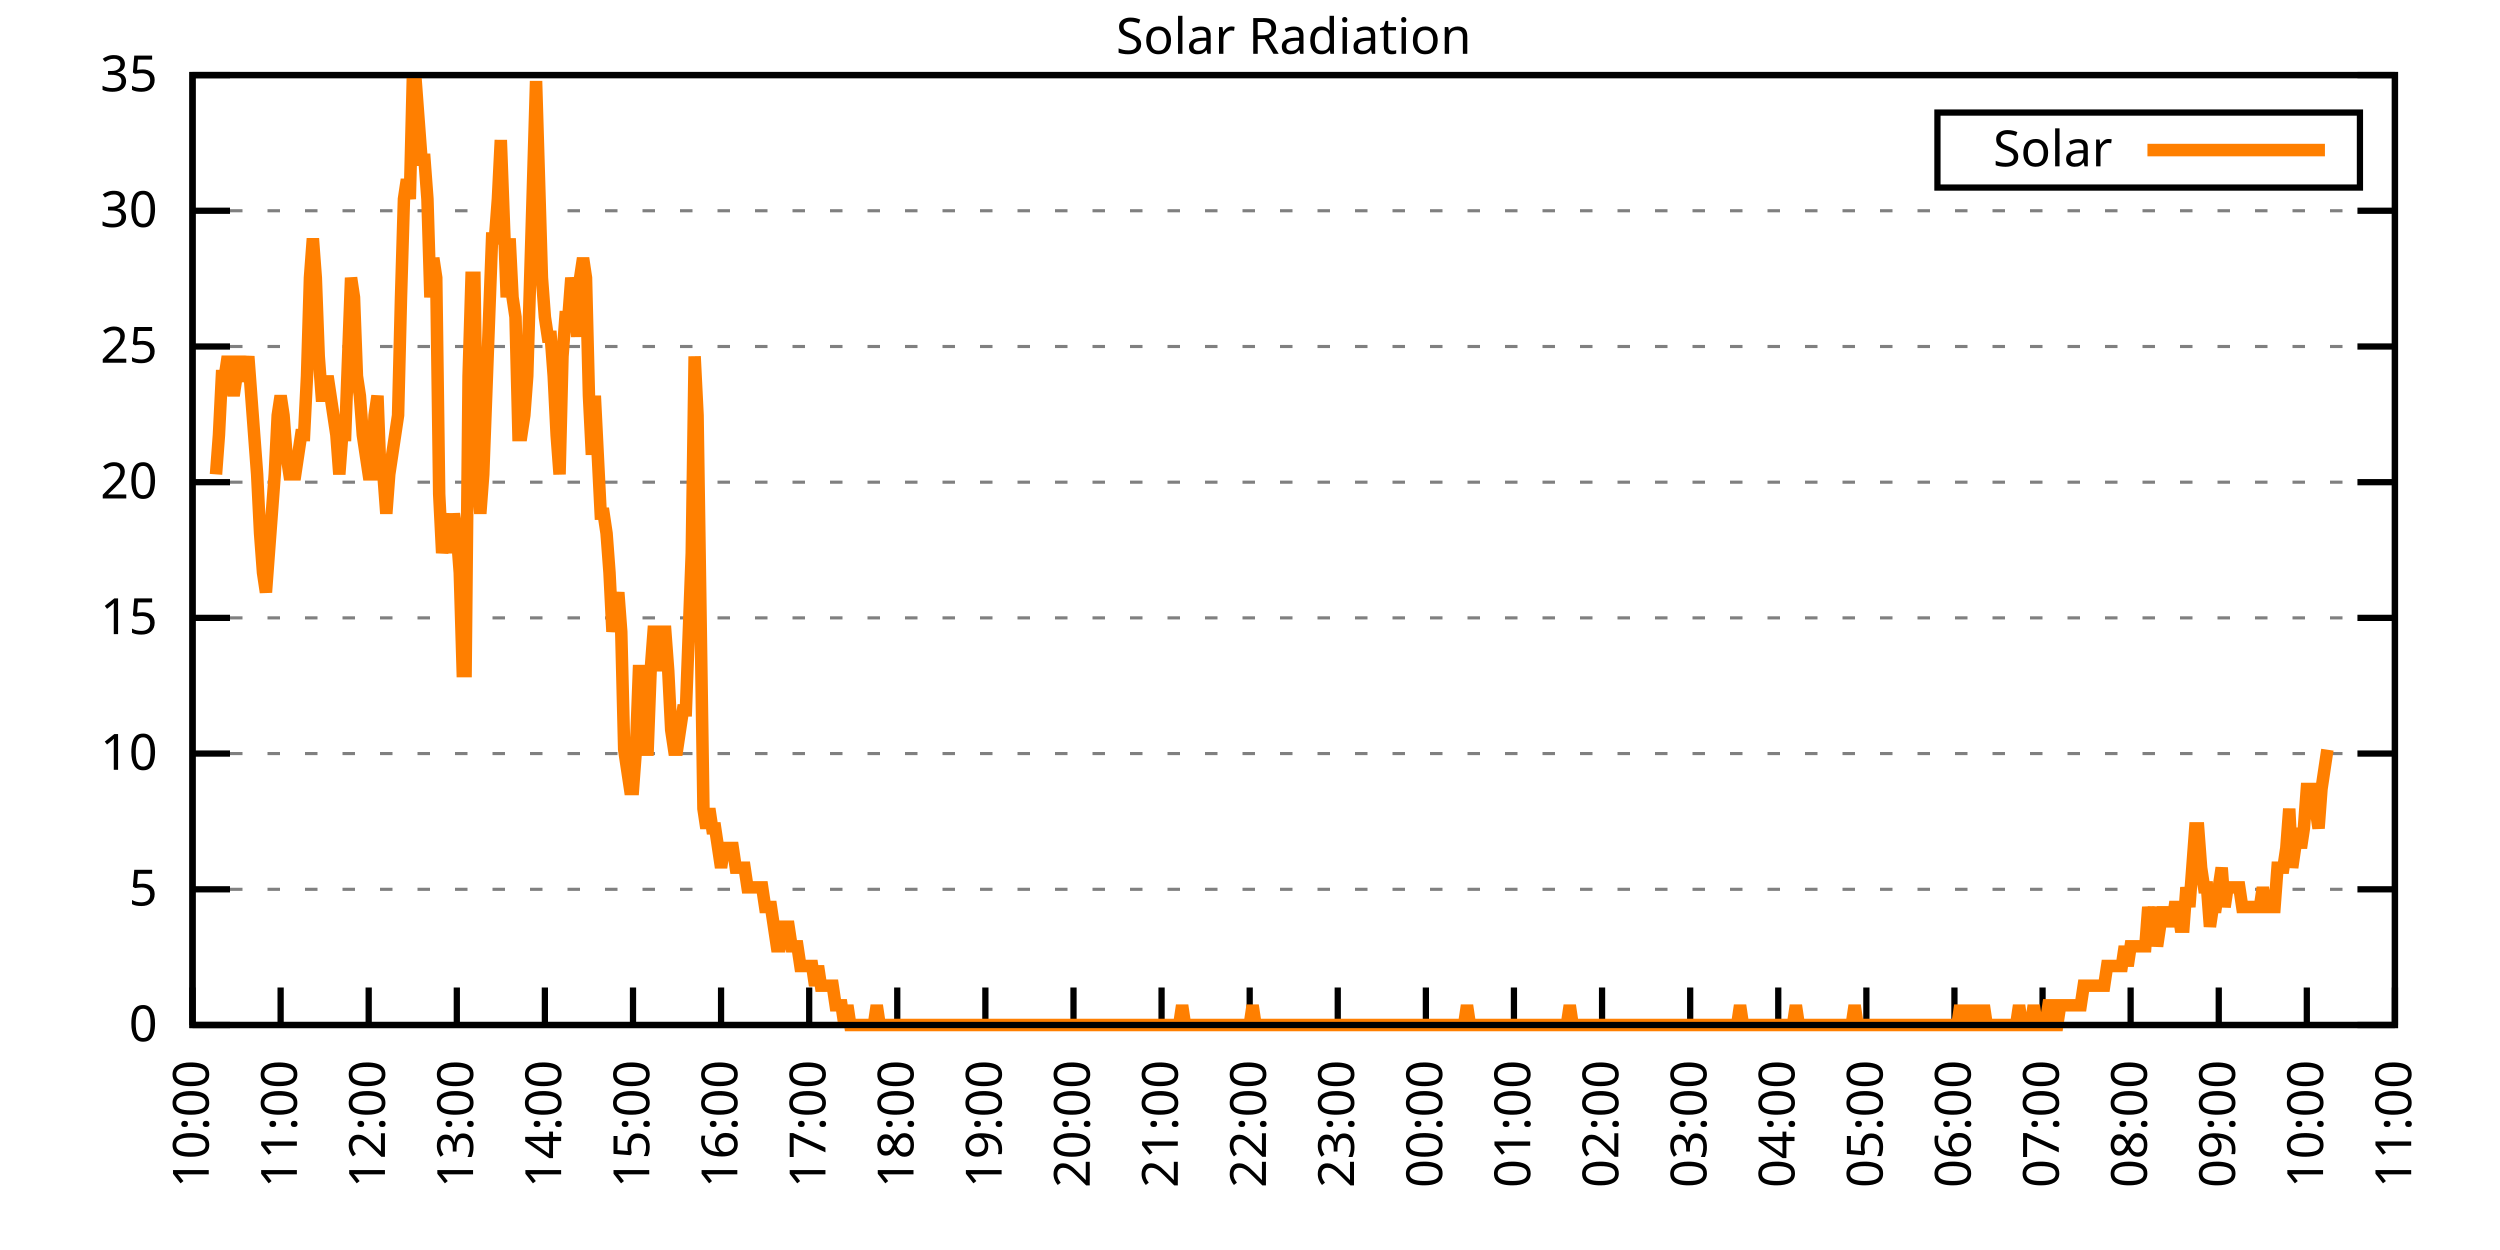
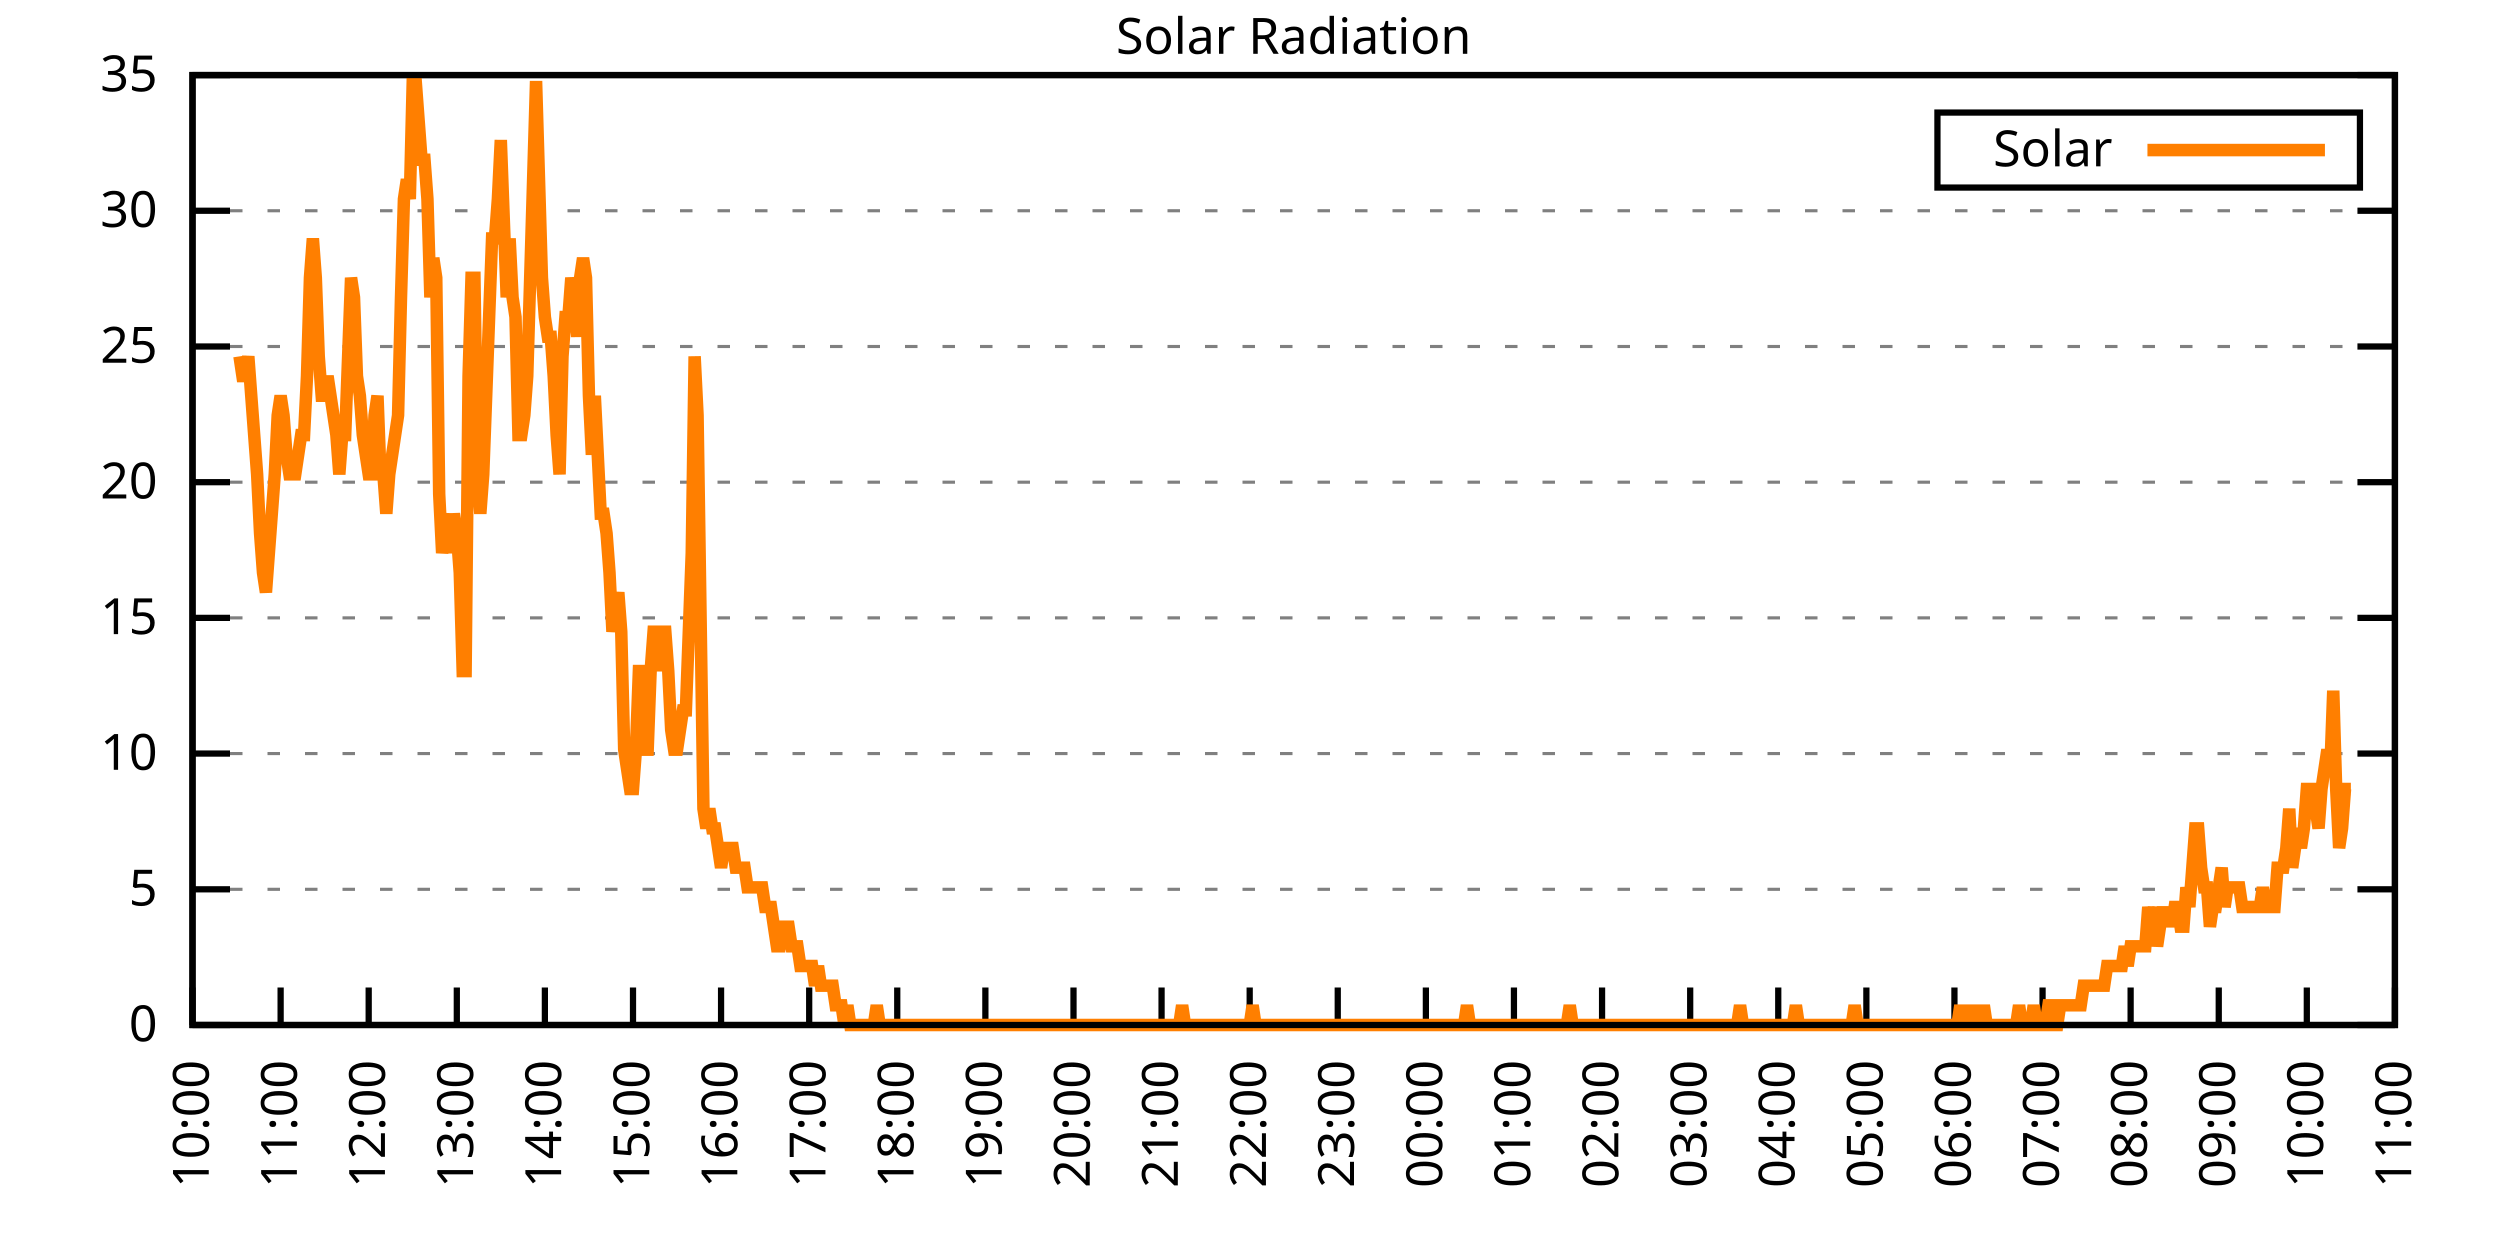
<svg xmlns="http://www.w3.org/2000/svg" xmlns:xlink="http://www.w3.org/1999/xlink" width="400" height="200" viewBox="0 0 400 200">
  <g id="gnuplot_canvas">
    <rect x="0" y="0" width="400" height="200" fill="none" />
    <defs>
      <circle id="gpDot" r="0.5" stroke-width="0.5" stroke="currentColor" />
      <path id="gpPt0" stroke-width="0.333" stroke="currentColor" d="M-1,0 h2 M0,-1 v2" />
      <path id="gpPt1" stroke-width="0.333" stroke="currentColor" d="M-1,-1 L1,1 M1,-1 L-1,1" />
      <path id="gpPt2" stroke-width="0.333" stroke="currentColor" d="M-1,0 L1,0 M0,-1 L0,1 M-1,-1 L1,1 M-1,1 L1,-1" />
      <rect id="gpPt3" stroke-width="0.333" stroke="currentColor" x="-1" y="-1" width="2" height="2" />
      <rect id="gpPt4" stroke-width="0.333" stroke="currentColor" fill="currentColor" x="-1" y="-1" width="2" height="2" />
      <circle id="gpPt5" stroke-width="0.333" stroke="currentColor" cx="0" cy="0" r="1" />
      <use xlink:href="#gpPt5" id="gpPt6" fill="currentColor" stroke="none" />
      <path id="gpPt7" stroke-width="0.333" stroke="currentColor" d="M0,-1.33 L-1.33,0.67 L1.33,0.67 z" />
      <use xlink:href="#gpPt7" id="gpPt8" fill="currentColor" stroke="none" />
      <use xlink:href="#gpPt7" id="gpPt9" stroke="currentColor" transform="rotate(180)" />
      <use xlink:href="#gpPt9" id="gpPt10" fill="currentColor" stroke="none" />
      <use xlink:href="#gpPt3" id="gpPt11" stroke="currentColor" transform="rotate(45)" />
      <use xlink:href="#gpPt11" id="gpPt12" fill="currentColor" stroke="none" />
      <path id="gpPt13" stroke-width="0.333" stroke="currentColor" d="M0,1.330 L1.265,0.411 L0.782,-1.067 L-0.782,-1.076 L-1.265,0.411 z" />
      <use xlink:href="#gpPt13" id="gpPt14" fill="currentColor" stroke="none" />
      <filter id="textbox" filterUnits="objectBoundingBox" x="0" y="0" height="1" width="1">
        <feFlood flood-color="white" flood-opacity="1" result="bgnd" />
        <feComposite in="SourceGraphic" in2="bgnd" operator="atop" />
      </filter>
      <filter id="greybox" filterUnits="objectBoundingBox" x="0" y="0" height="1" width="1">
        <feFlood flood-color="lightgrey" flood-opacity="1" result="grey" />
        <feComposite in="SourceGraphic" in2="grey" operator="atop" />
      </filter>
    </defs>
    <g fill="none" color="white" stroke="currentColor" stroke-width="1.00" stroke-linecap="butt" stroke-linejoin="miter">
</g>
    <g fill="none" color="black" stroke="currentColor" stroke-width="1.00" stroke-linecap="butt" stroke-linejoin="miter">
      <g stroke="none" shape-rendering="crispEdges">
        <polygon fill="rgb(255, 255, 255)" points="30.80,164.00 383.18,164.00 383.18,12.02 30.80,12.02 " />
      </g>
    </g>
    <g fill="none" color="black" stroke="currentColor" stroke-width="1.00" stroke-linecap="butt" stroke-linejoin="miter">
</g>
    <g fill="none" color="black" stroke="black" stroke-width="0.50" stroke-linecap="butt" stroke-linejoin="miter">
</g>
    <g fill="none" color="gray" stroke="currentColor" stroke-width="0.50" stroke-linecap="butt" stroke-linejoin="miter">
      <path stroke="gray" stroke-dasharray="2,4" class="gridline" d="M30.80,164.00 L383.19,164.00  " />
    </g>
    <g fill="none" color="gray" stroke="gray" stroke-width="1.00" stroke-linecap="butt" stroke-linejoin="miter">
</g>
    <g fill="none" color="black" stroke="currentColor" stroke-width="1.00" stroke-linecap="butt" stroke-linejoin="miter">
      <path stroke="black" d="M30.80,164.00 L36.80,164.00 M383.19,164.00 L377.19,164.00  " />
      <g transform="translate(25.20,166.60)" stroke="none" fill="black" font-family="Sans" font-size="8.00" text-anchor="end">
        <text>
          <tspan font-family="Sans"> 0</tspan>
        </text>
      </g>
    </g>
    <g fill="none" color="black" stroke="currentColor" stroke-width="1.00" stroke-linecap="butt" stroke-linejoin="miter">
</g>
    <g fill="none" color="black" stroke="black" stroke-width="0.50" stroke-linecap="butt" stroke-linejoin="miter">
</g>
    <g fill="none" color="gray" stroke="currentColor" stroke-width="0.50" stroke-linecap="butt" stroke-linejoin="miter">
      <path stroke="gray" stroke-dasharray="2,4" class="gridline" d="M30.80,142.29 L383.19,142.29  " />
    </g>
    <g fill="none" color="gray" stroke="gray" stroke-width="1.00" stroke-linecap="butt" stroke-linejoin="miter">
</g>
    <g fill="none" color="black" stroke="currentColor" stroke-width="1.00" stroke-linecap="butt" stroke-linejoin="miter">
      <path stroke="black" d="M30.80,142.29 L36.80,142.29 M383.19,142.29 L377.19,142.29  " />
      <g transform="translate(25.20,144.89)" stroke="none" fill="black" font-family="Sans" font-size="8.00" text-anchor="end">
        <text>
          <tspan font-family="Sans"> 5</tspan>
        </text>
      </g>
    </g>
    <g fill="none" color="black" stroke="currentColor" stroke-width="1.00" stroke-linecap="butt" stroke-linejoin="miter">
</g>
    <g fill="none" color="black" stroke="black" stroke-width="0.50" stroke-linecap="butt" stroke-linejoin="miter">
</g>
    <g fill="none" color="gray" stroke="currentColor" stroke-width="0.50" stroke-linecap="butt" stroke-linejoin="miter">
      <path stroke="gray" stroke-dasharray="2,4" class="gridline" d="M30.80,120.57 L383.19,120.57  " />
    </g>
    <g fill="none" color="gray" stroke="gray" stroke-width="1.00" stroke-linecap="butt" stroke-linejoin="miter">
</g>
    <g fill="none" color="black" stroke="currentColor" stroke-width="1.00" stroke-linecap="butt" stroke-linejoin="miter">
      <path stroke="black" d="M30.80,120.57 L36.80,120.57 M383.19,120.57 L377.19,120.57  " />
      <g transform="translate(25.20,123.17)" stroke="none" fill="black" font-family="Sans" font-size="8.00" text-anchor="end">
        <text>
          <tspan font-family="Sans"> 10</tspan>
        </text>
      </g>
    </g>
    <g fill="none" color="black" stroke="currentColor" stroke-width="1.00" stroke-linecap="butt" stroke-linejoin="miter">
</g>
    <g fill="none" color="black" stroke="black" stroke-width="0.50" stroke-linecap="butt" stroke-linejoin="miter">
</g>
    <g fill="none" color="gray" stroke="currentColor" stroke-width="0.50" stroke-linecap="butt" stroke-linejoin="miter">
      <path stroke="gray" stroke-dasharray="2,4" class="gridline" d="M30.80,98.86 L383.19,98.86  " />
    </g>
    <g fill="none" color="gray" stroke="gray" stroke-width="1.00" stroke-linecap="butt" stroke-linejoin="miter">
</g>
    <g fill="none" color="black" stroke="currentColor" stroke-width="1.00" stroke-linecap="butt" stroke-linejoin="miter">
      <path stroke="black" d="M30.80,98.86 L36.80,98.86 M383.19,98.86 L377.19,98.86  " />
      <g transform="translate(25.20,101.46)" stroke="none" fill="black" font-family="Sans" font-size="8.00" text-anchor="end">
        <text>
          <tspan font-family="Sans"> 15</tspan>
        </text>
      </g>
    </g>
    <g fill="none" color="black" stroke="currentColor" stroke-width="1.00" stroke-linecap="butt" stroke-linejoin="miter">
</g>
    <g fill="none" color="black" stroke="black" stroke-width="0.50" stroke-linecap="butt" stroke-linejoin="miter">
</g>
    <g fill="none" color="gray" stroke="currentColor" stroke-width="0.50" stroke-linecap="butt" stroke-linejoin="miter">
      <path stroke="gray" stroke-dasharray="2,4" class="gridline" d="M30.80,77.15 L383.19,77.15  " />
    </g>
    <g fill="none" color="gray" stroke="gray" stroke-width="1.00" stroke-linecap="butt" stroke-linejoin="miter">
</g>
    <g fill="none" color="black" stroke="currentColor" stroke-width="1.00" stroke-linecap="butt" stroke-linejoin="miter">
      <path stroke="black" d="M30.80,77.15 L36.80,77.15 M383.19,77.15 L377.19,77.15  " />
      <g transform="translate(25.20,79.75)" stroke="none" fill="black" font-family="Sans" font-size="8.00" text-anchor="end">
        <text>
          <tspan font-family="Sans"> 20</tspan>
        </text>
      </g>
    </g>
    <g fill="none" color="black" stroke="currentColor" stroke-width="1.00" stroke-linecap="butt" stroke-linejoin="miter">
</g>
    <g fill="none" color="black" stroke="black" stroke-width="0.50" stroke-linecap="butt" stroke-linejoin="miter">
</g>
    <g fill="none" color="gray" stroke="currentColor" stroke-width="0.50" stroke-linecap="butt" stroke-linejoin="miter">
      <path stroke="gray" stroke-dasharray="2,4" class="gridline" d="M30.80,55.44 L383.19,55.44  " />
    </g>
    <g fill="none" color="gray" stroke="gray" stroke-width="1.00" stroke-linecap="butt" stroke-linejoin="miter">
</g>
    <g fill="none" color="black" stroke="currentColor" stroke-width="1.00" stroke-linecap="butt" stroke-linejoin="miter">
      <path stroke="black" d="M30.80,55.44 L36.80,55.44 M383.19,55.44 L377.19,55.44  " />
      <g transform="translate(25.20,58.04)" stroke="none" fill="black" font-family="Sans" font-size="8.00" text-anchor="end">
        <text>
          <tspan font-family="Sans"> 25</tspan>
        </text>
      </g>
    </g>
    <g fill="none" color="black" stroke="currentColor" stroke-width="1.00" stroke-linecap="butt" stroke-linejoin="miter">
</g>
    <g fill="none" color="black" stroke="black" stroke-width="0.50" stroke-linecap="butt" stroke-linejoin="miter">
</g>
    <g fill="none" color="gray" stroke="currentColor" stroke-width="0.50" stroke-linecap="butt" stroke-linejoin="miter">
      <path stroke="gray" stroke-dasharray="2,4" class="gridline" d="M30.80,33.72 L383.19,33.72  " />
    </g>
    <g fill="none" color="gray" stroke="gray" stroke-width="1.00" stroke-linecap="butt" stroke-linejoin="miter">
</g>
    <g fill="none" color="black" stroke="currentColor" stroke-width="1.00" stroke-linecap="butt" stroke-linejoin="miter">
      <path stroke="black" d="M30.80,33.72 L36.80,33.72 M383.19,33.72 L377.19,33.72  " />
      <g transform="translate(25.20,36.32)" stroke="none" fill="black" font-family="Sans" font-size="8.00" text-anchor="end">
        <text>
          <tspan font-family="Sans"> 30</tspan>
        </text>
      </g>
    </g>
    <g fill="none" color="black" stroke="currentColor" stroke-width="1.00" stroke-linecap="butt" stroke-linejoin="miter">
</g>
    <g fill="none" color="black" stroke="black" stroke-width="0.50" stroke-linecap="butt" stroke-linejoin="miter">
</g>
    <g fill="none" color="gray" stroke="currentColor" stroke-width="0.50" stroke-linecap="butt" stroke-linejoin="miter">
      <path stroke="gray" stroke-dasharray="2,4" class="gridline" d="M30.80,12.01 L383.19,12.01  " />
    </g>
    <g fill="none" color="gray" stroke="gray" stroke-width="1.00" stroke-linecap="butt" stroke-linejoin="miter">
</g>
    <g fill="none" color="black" stroke="currentColor" stroke-width="1.00" stroke-linecap="butt" stroke-linejoin="miter">
      <path stroke="black" d="M30.80,12.01 L36.80,12.01 M383.19,12.01 L377.19,12.01  " />
      <g transform="translate(25.20,14.61)" stroke="none" fill="black" font-family="Sans" font-size="8.00" text-anchor="end">
        <text>
          <tspan font-family="Sans"> 35</tspan>
        </text>
      </g>
    </g>
    <g fill="none" color="black" stroke="currentColor" stroke-width="1.00" stroke-linecap="butt" stroke-linejoin="miter">
      <path stroke="black" d="M30.80,164.00 L30.80,158.00  " />
      <g transform="translate(33.40,169.60) rotate(270.00)" stroke="none" fill="black" font-family="Sans" font-size="8.00" text-anchor="end">
        <text>
          <tspan font-family="Sans">10:00</tspan>
        </text>
      </g>
    </g>
    <g fill="none" color="black" stroke="currentColor" stroke-width="1.00" stroke-linecap="butt" stroke-linejoin="miter">
      <path stroke="black" d="M44.90,164.00 L44.90,158.00  " />
      <g transform="translate(47.50,169.60) rotate(270.00)" stroke="none" fill="black" font-family="Sans" font-size="8.00" text-anchor="end">
        <text>
          <tspan font-family="Sans">11:00</tspan>
        </text>
      </g>
    </g>
    <g fill="none" color="black" stroke="currentColor" stroke-width="1.00" stroke-linecap="butt" stroke-linejoin="miter">
      <path stroke="black" d="M58.99,164.00 L58.99,158.00  " />
      <g transform="translate(61.59,169.60) rotate(270.00)" stroke="none" fill="black" font-family="Sans" font-size="8.00" text-anchor="end">
        <text>
          <tspan font-family="Sans">12:00</tspan>
        </text>
      </g>
    </g>
    <g fill="none" color="black" stroke="currentColor" stroke-width="1.00" stroke-linecap="butt" stroke-linejoin="miter">
      <path stroke="black" d="M73.09,164.00 L73.09,158.00  " />
      <g transform="translate(75.69,169.60) rotate(270.00)" stroke="none" fill="black" font-family="Sans" font-size="8.00" text-anchor="end">
        <text>
          <tspan font-family="Sans">13:00</tspan>
        </text>
      </g>
    </g>
    <g fill="none" color="black" stroke="currentColor" stroke-width="1.00" stroke-linecap="butt" stroke-linejoin="miter">
      <path stroke="black" d="M87.18,164.00 L87.18,158.00  " />
      <g transform="translate(89.78,169.60) rotate(270.00)" stroke="none" fill="black" font-family="Sans" font-size="8.00" text-anchor="end">
        <text>
          <tspan font-family="Sans">14:00</tspan>
        </text>
      </g>
    </g>
    <g fill="none" color="black" stroke="currentColor" stroke-width="1.00" stroke-linecap="butt" stroke-linejoin="miter">
      <path stroke="black" d="M101.28,164.00 L101.28,158.00  " />
      <g transform="translate(103.88,169.60) rotate(270.00)" stroke="none" fill="black" font-family="Sans" font-size="8.00" text-anchor="end">
        <text>
          <tspan font-family="Sans">15:00</tspan>
        </text>
      </g>
    </g>
    <g fill="none" color="black" stroke="currentColor" stroke-width="1.00" stroke-linecap="butt" stroke-linejoin="miter">
      <path stroke="black" d="M115.37,164.00 L115.37,158.00  " />
      <g transform="translate(117.97,169.60) rotate(270.00)" stroke="none" fill="black" font-family="Sans" font-size="8.00" text-anchor="end">
        <text>
          <tspan font-family="Sans">16:00</tspan>
        </text>
      </g>
    </g>
    <g fill="none" color="black" stroke="currentColor" stroke-width="1.00" stroke-linecap="butt" stroke-linejoin="miter">
      <path stroke="black" d="M129.47,164.00 L129.47,158.00  " />
      <g transform="translate(132.07,169.60) rotate(270.00)" stroke="none" fill="black" font-family="Sans" font-size="8.00" text-anchor="end">
        <text>
          <tspan font-family="Sans">17:00</tspan>
        </text>
      </g>
    </g>
    <g fill="none" color="black" stroke="currentColor" stroke-width="1.00" stroke-linecap="butt" stroke-linejoin="miter">
      <path stroke="black" d="M143.56,164.00 L143.56,158.00  " />
      <g transform="translate(146.16,169.60) rotate(270.00)" stroke="none" fill="black" font-family="Sans" font-size="8.00" text-anchor="end">
        <text>
          <tspan font-family="Sans">18:00</tspan>
        </text>
      </g>
    </g>
    <g fill="none" color="black" stroke="currentColor" stroke-width="1.00" stroke-linecap="butt" stroke-linejoin="miter">
      <path stroke="black" d="M157.66,164.00 L157.66,158.00  " />
      <g transform="translate(160.26,169.60) rotate(270.00)" stroke="none" fill="black" font-family="Sans" font-size="8.00" text-anchor="end">
        <text>
          <tspan font-family="Sans">19:00</tspan>
        </text>
      </g>
    </g>
    <g fill="none" color="black" stroke="currentColor" stroke-width="1.00" stroke-linecap="butt" stroke-linejoin="miter">
      <path stroke="black" d="M171.76,164.00 L171.76,158.00  " />
      <g transform="translate(174.36,169.60) rotate(270.00)" stroke="none" fill="black" font-family="Sans" font-size="8.00" text-anchor="end">
        <text>
          <tspan font-family="Sans">20:00</tspan>
        </text>
      </g>
    </g>
    <g fill="none" color="black" stroke="currentColor" stroke-width="1.00" stroke-linecap="butt" stroke-linejoin="miter">
      <path stroke="black" d="M185.85,164.00 L185.85,158.00  " />
      <g transform="translate(188.45,169.60) rotate(270.00)" stroke="none" fill="black" font-family="Sans" font-size="8.00" text-anchor="end">
        <text>
          <tspan font-family="Sans">21:00</tspan>
        </text>
      </g>
    </g>
    <g fill="none" color="black" stroke="currentColor" stroke-width="1.00" stroke-linecap="butt" stroke-linejoin="miter">
      <path stroke="black" d="M199.95,164.00 L199.95,158.00  " />
      <g transform="translate(202.55,169.60) rotate(270.00)" stroke="none" fill="black" font-family="Sans" font-size="8.00" text-anchor="end">
        <text>
          <tspan font-family="Sans">22:00</tspan>
        </text>
      </g>
    </g>
    <g fill="none" color="black" stroke="currentColor" stroke-width="1.00" stroke-linecap="butt" stroke-linejoin="miter">
      <path stroke="black" d="M214.04,164.00 L214.04,158.00  " />
      <g transform="translate(216.64,169.60) rotate(270.00)" stroke="none" fill="black" font-family="Sans" font-size="8.00" text-anchor="end">
        <text>
          <tspan font-family="Sans">23:00</tspan>
        </text>
      </g>
    </g>
    <g fill="none" color="black" stroke="currentColor" stroke-width="1.00" stroke-linecap="butt" stroke-linejoin="miter">
      <path stroke="black" d="M228.14,164.00 L228.14,158.00  " />
      <g transform="translate(230.74,169.60) rotate(270.00)" stroke="none" fill="black" font-family="Sans" font-size="8.00" text-anchor="end">
        <text>
          <tspan font-family="Sans">00:00</tspan>
        </text>
      </g>
    </g>
    <g fill="none" color="black" stroke="currentColor" stroke-width="1.00" stroke-linecap="butt" stroke-linejoin="miter">
      <path stroke="black" d="M242.23,164.00 L242.23,158.00  " />
      <g transform="translate(244.83,169.60) rotate(270.00)" stroke="none" fill="black" font-family="Sans" font-size="8.00" text-anchor="end">
        <text>
          <tspan font-family="Sans">01:00</tspan>
        </text>
      </g>
    </g>
    <g fill="none" color="black" stroke="currentColor" stroke-width="1.00" stroke-linecap="butt" stroke-linejoin="miter">
      <path stroke="black" d="M256.33,164.00 L256.33,158.00  " />
      <g transform="translate(258.93,169.60) rotate(270.00)" stroke="none" fill="black" font-family="Sans" font-size="8.00" text-anchor="end">
        <text>
          <tspan font-family="Sans">02:00</tspan>
        </text>
      </g>
    </g>
    <g fill="none" color="black" stroke="currentColor" stroke-width="1.00" stroke-linecap="butt" stroke-linejoin="miter">
      <path stroke="black" d="M270.43,164.00 L270.43,158.00  " />
      <g transform="translate(273.03,169.60) rotate(270.00)" stroke="none" fill="black" font-family="Sans" font-size="8.00" text-anchor="end">
        <text>
          <tspan font-family="Sans">03:00</tspan>
        </text>
      </g>
    </g>
    <g fill="none" color="black" stroke="currentColor" stroke-width="1.00" stroke-linecap="butt" stroke-linejoin="miter">
      <path stroke="black" d="M284.52,164.00 L284.52,158.00  " />
      <g transform="translate(287.12,169.60) rotate(270.00)" stroke="none" fill="black" font-family="Sans" font-size="8.00" text-anchor="end">
        <text>
          <tspan font-family="Sans">04:00</tspan>
        </text>
      </g>
    </g>
    <g fill="none" color="black" stroke="currentColor" stroke-width="1.00" stroke-linecap="butt" stroke-linejoin="miter">
      <path stroke="black" d="M298.62,164.00 L298.62,158.00  " />
      <g transform="translate(301.22,169.60) rotate(270.00)" stroke="none" fill="black" font-family="Sans" font-size="8.00" text-anchor="end">
        <text>
          <tspan font-family="Sans">05:00</tspan>
        </text>
      </g>
    </g>
    <g fill="none" color="black" stroke="currentColor" stroke-width="1.00" stroke-linecap="butt" stroke-linejoin="miter">
      <path stroke="black" d="M312.71,164.00 L312.71,158.00  " />
      <g transform="translate(315.31,169.60) rotate(270.00)" stroke="none" fill="black" font-family="Sans" font-size="8.00" text-anchor="end">
        <text>
          <tspan font-family="Sans">06:00</tspan>
        </text>
      </g>
    </g>
    <g fill="none" color="black" stroke="currentColor" stroke-width="1.00" stroke-linecap="butt" stroke-linejoin="miter">
      <path stroke="black" d="M326.81,164.00 L326.81,158.00  " />
      <g transform="translate(329.41,169.60) rotate(270.00)" stroke="none" fill="black" font-family="Sans" font-size="8.00" text-anchor="end">
        <text>
          <tspan font-family="Sans">07:00</tspan>
        </text>
      </g>
    </g>
    <g fill="none" color="black" stroke="currentColor" stroke-width="1.00" stroke-linecap="butt" stroke-linejoin="miter">
      <path stroke="black" d="M340.90,164.00 L340.90,158.00  " />
      <g transform="translate(343.50,169.60) rotate(270.00)" stroke="none" fill="black" font-family="Sans" font-size="8.00" text-anchor="end">
        <text>
          <tspan font-family="Sans">08:00</tspan>
        </text>
      </g>
    </g>
    <g fill="none" color="black" stroke="currentColor" stroke-width="1.00" stroke-linecap="butt" stroke-linejoin="miter">
      <path stroke="black" d="M355.00,164.00 L355.00,158.00  " />
      <g transform="translate(357.60,169.60) rotate(270.00)" stroke="none" fill="black" font-family="Sans" font-size="8.00" text-anchor="end">
        <text>
          <tspan font-family="Sans">09:00</tspan>
        </text>
      </g>
    </g>
    <g fill="none" color="black" stroke="currentColor" stroke-width="1.00" stroke-linecap="butt" stroke-linejoin="miter">
      <path stroke="black" d="M369.09,164.00 L369.09,158.00  " />
      <g transform="translate(371.69,169.60) rotate(270.00)" stroke="none" fill="black" font-family="Sans" font-size="8.00" text-anchor="end">
        <text>
          <tspan font-family="Sans">10:00</tspan>
        </text>
      </g>
    </g>
    <g fill="none" color="black" stroke="currentColor" stroke-width="1.00" stroke-linecap="butt" stroke-linejoin="miter">
      <path stroke="black" d="M383.19,164.00 L383.19,158.00  " />
      <g transform="translate(385.79,169.60) rotate(270.00)" stroke="none" fill="black" font-family="Sans" font-size="8.00" text-anchor="end">
        <text>
          <tspan font-family="Sans">11:00</tspan>
        </text>
      </g>
    </g>
    <g fill="none" color="black" stroke="currentColor" stroke-width="1.00" stroke-linecap="butt" stroke-linejoin="miter">
</g>
    <g fill="none" color="black" stroke="currentColor" stroke-width="1.00" stroke-linecap="butt" stroke-linejoin="miter">
      <path stroke="black" d="M30.80,12.01 L30.80,164.00 L383.19,164.00 L383.19,12.01 L30.80,12.01 Z  " />
    </g>
    <g fill="none" color="black" stroke="currentColor" stroke-width="1.00" stroke-linecap="butt" stroke-linejoin="miter">
</g>
    <g fill="none" color="black" stroke="currentColor" stroke-width="1.00" stroke-linecap="butt" stroke-linejoin="miter">
      <path stroke="black" d="M309.99,30.01 L309.99,18.01 L377.59,18.01 L377.59,30.01 L309.99,30.01 Z  " />
    </g>
    <g id="Solar_Radiation_plot_1">
      <g fill="none" color="white" stroke="black" stroke-width="2.00" stroke-linecap="butt" stroke-linejoin="miter">
</g>
      <g fill="none" color="black" stroke="currentColor" stroke-width="2.00" stroke-linecap="butt" stroke-linejoin="miter">
        <g transform="translate(337.99,26.61)" stroke="none" fill="black" font-family="Sans" font-size="8.00" text-anchor="end">
          <text>
            <tspan font-family="Sans">Solar</tspan>
          </text>
        </g>
      </g>
      <g fill="none" color="black" stroke="currentColor" stroke-width="2.00" stroke-linecap="butt" stroke-linejoin="miter">
-         <path stroke="rgb(255, 127,   0)" d="M343.59,24.01 L371.99,24.01 M34.56,75.90 L35.03,69.61 L35.50,60.17 L35.97,60.17 L36.44,57.02 L36.91,60.17   L37.38,63.32 L37.85,60.17 L38.32,57.02 L38.79,60.17 L39.26,60.17 L39.73,57.02 L40.20,63.32 L40.67,69.61   L41.14,75.90 L41.61,85.34 L42.08,91.63 L42.55,94.78 L43.02,88.49 L43.49,82.19 L43.96,75.90 L44.43,66.46   L44.90,63.32 L45.37,66.46 L45.84,72.76 L46.31,75.90 L46.78,75.90 L47.24,75.90 L47.71,72.76 L48.18,69.61   L48.65,69.61 L49.12,60.17 L49.59,44.44 L50.06,38.15 L50.53,44.44 L51.00,57.02 L51.47,63.32 L51.94,63.32   L52.41,60.17 L52.88,63.32 L53.35,66.46 L53.82,69.61 L54.29,75.90 L54.76,69.61 L55.23,69.61 L55.70,57.02   L56.17,44.44 L56.64,47.58 L57.11,60.17 L57.58,63.32 L58.05,69.61 L58.52,72.76 L58.99,75.90 L59.46,75.90   L59.93,66.46 L60.40,63.32 L60.87,75.90 L61.34,75.90 L61.81,82.19 L62.28,75.90 L62.75,72.76 L63.22,69.61   L63.69,66.46 L64.16,47.58 L64.63,31.85 L65.10,28.71 L65.57,31.85 L66.04,12.97 L66.51,12.97 L66.98,19.27   L67.45,25.56 L67.92,25.56 L68.39,31.85 L68.86,47.58 L69.33,41.29 L69.80,44.44 L70.27,79.05 L70.74,88.49   L71.21,85.34 L71.68,82.19 L72.15,88.49 L72.62,82.19 L73.09,85.34 L73.56,91.63 L74.03,107.37 L74.50,107.37   L74.97,60.17 L75.44,44.44 L75.91,44.44 L76.38,75.90 L76.85,82.19 L77.32,75.90 L77.79,63.32 L78.26,50.73   L78.73,38.15 L79.19,38.15 L79.66,31.85 L80.13,22.41 L80.60,35.00 L81.07,47.58 L81.54,38.15 L82.01,47.58   L82.48,50.73 L82.95,69.61 L83.42,69.61 L83.89,66.46 L84.36,60.17 L84.83,44.44 L85.30,28.71 L85.77,12.97   L86.24,28.71 L86.71,44.44 L87.18,50.73 L87.65,53.88 L88.12,53.88 L88.59,60.17 L89.06,69.61 L89.53,75.90   L90.00,57.02 L90.47,50.73 L90.94,50.73 L91.41,44.44 L91.88,47.58 L92.35,53.88 L92.82,44.44 L93.29,41.29   L93.76,44.44 L94.23,63.32 L94.70,72.76 L95.17,63.32 L95.64,72.76 L96.11,82.19 L96.58,82.19 L97.05,85.34   L97.52,91.63 L97.99,101.07 L98.46,97.93 L98.93,94.78 L99.40,101.07 L99.87,119.95 L100.34,123.10 L100.81,126.24   L101.28,126.24 L101.75,119.95 L102.22,107.37 L102.69,107.37 L103.16,119.95 L103.63,119.95 L104.10,107.37 L104.57,101.07   L105.04,101.07 L105.51,107.37 L105.98,101.07 L106.45,101.07 L106.92,107.37 L107.39,116.80 L107.86,119.95 L108.33,119.95   L108.80,116.80 L109.27,113.66 L109.74,113.66 L110.21,101.07 L110.68,88.49 L111.14,57.02 L111.61,66.46 L112.08,97.93   L112.55,129.39 L113.02,132.54 L113.49,129.39 L113.96,132.54 L114.43,132.54 L114.90,135.68 L115.37,138.83 L115.84,135.68   L116.31,135.68 L116.78,135.68 L117.25,135.68 L117.72,138.83 L118.19,138.83 L118.66,138.83 L119.13,138.83 L119.60,141.98   L120.07,141.98 L120.54,141.98 L121.01,141.98 L121.48,141.98 L121.95,141.98 L122.42,145.12 L122.89,145.12 L123.36,145.12   L123.83,148.27 L124.30,151.41 L124.77,151.41 L125.24,148.27 L125.71,148.27 L126.18,148.27 L126.65,151.41 L127.12,151.41   L127.59,151.41 L128.06,154.56 L128.53,154.56 L129.00,154.56 L129.47,154.56 L129.94,154.56 L130.41,157.71 L130.88,154.56   L131.35,157.71 L131.82,157.71 L132.29,157.71 L132.76,157.71 L133.23,157.71 L133.70,160.85 L134.17,160.85 L134.64,160.85   L135.11,164.00 L135.58,160.85 L136.05,164.00 L136.52,164.00 L136.99,164.00 L137.46,164.00 L137.93,164.00 L138.40,164.00   L138.87,164.00 L139.34,164.00 L139.81,164.00 L140.28,160.85 L140.75,164.00 L141.22,164.00 L141.69,164.00 L142.16,164.00   L142.63,164.00 L143.09,164.00 L143.56,164.00 L144.03,164.00 L144.50,164.00 L144.97,164.00 L145.44,164.00 L145.91,164.00   L146.38,164.00 L146.85,164.00 L147.32,164.00 L147.79,164.00 L148.26,164.00 L148.73,164.00 L149.20,164.00 L149.67,164.00   L150.14,164.00 L150.61,164.00 L151.08,164.00 L151.55,164.00 L152.02,164.00 L152.49,164.00 L152.96,164.00 L153.43,164.00   L153.90,164.00 L154.37,164.00 L154.84,164.00 L155.31,164.00 L155.78,164.00 L156.25,164.00 L156.72,164.00 L157.19,164.00   L157.66,164.00 L158.13,164.00 L158.60,164.00 L159.07,164.00 L159.54,164.00 L160.01,164.00 L160.48,164.00 L160.95,164.00   L161.42,164.00 L161.89,164.00 L162.36,164.00 L162.83,164.00 L163.30,164.00 L163.77,164.00 L164.24,164.00 L164.71,164.00   L165.18,164.00 L165.65,164.00 L166.12,164.00 L166.59,164.00 L167.06,164.00 L167.53,164.00 L168.00,164.00 L168.47,164.00   L168.94,164.00 L169.41,164.00 L169.88,164.00 L170.35,164.00 L170.82,164.00 L171.29,164.00 L171.76,164.00 L172.23,164.00   L172.70,164.00 L173.17,164.00 L173.64,164.00 L174.11,164.00 L174.58,164.00 L175.04,164.00 L175.51,164.00 L175.98,164.00   L176.45,164.00 L176.92,164.00 L177.39,164.00 L177.86,164.00 L178.33,164.00 L178.80,164.00 L179.27,164.00 L179.74,164.00   L180.21,164.00 L180.68,164.00 L181.15,164.00 L181.62,164.00 L182.09,164.00 L182.56,164.00 L183.03,164.00 L183.50,164.00   L183.97,164.00 L184.44,164.00 L184.91,164.00 L185.38,164.00 L185.85,164.00 L186.32,164.00 L186.79,164.00 L187.26,164.00   L187.73,164.00 L188.20,164.00 L188.67,164.00 L189.14,160.85 L189.61,164.00 L190.08,164.00 L190.55,164.00 L191.02,164.00   L191.49,164.00 L191.96,164.00 L192.43,164.00 L192.90,164.00 L193.37,164.00 L193.84,164.00 L194.31,164.00 L194.78,164.00   L195.25,164.00 L195.72,164.00 L196.19,164.00 L196.66,164.00 L197.13,164.00 L197.60,164.00 L198.07,164.00 L198.54,164.00   L199.01,164.00 L199.48,164.00 L199.95,164.00 L200.42,160.85 L200.89,164.00 L201.36,164.00 L201.83,164.00 L202.30,164.00   L202.77,164.00 L203.24,164.00 L203.71,164.00 L204.18,164.00 L204.65,164.00 L205.12,164.00 L205.59,164.00 L206.06,164.00   L206.53,164.00 L207.00,164.00 L207.46,164.00 L207.93,164.00 L208.40,164.00 L208.87,164.00 L209.34,164.00 L209.81,164.00   L210.28,164.00 L210.75,164.00 L211.22,164.00 L211.69,164.00 L212.16,164.00 L212.63,164.00 L213.10,164.00 L213.57,164.00   L214.04,164.00 L214.51,164.00 L214.98,164.00 L215.45,164.00 L215.92,164.00 L216.39,164.00 L216.86,164.00 L217.33,164.00   L217.80,164.00 L218.27,164.00 L218.74,164.00 L219.21,164.00 L219.68,164.00 L220.15,164.00 L220.62,164.00 L221.09,164.00   L221.56,164.00 L222.03,164.00 L222.50,164.00 L222.97,164.00 L223.44,164.00 L223.91,164.00 L224.38,164.00 L224.85,164.00   L225.32,164.00 L225.79,164.00 L226.26,164.00 L226.73,164.00 L227.20,164.00 L227.67,164.00 L228.14,164.00 L228.61,164.00   L229.08,164.00 L229.55,164.00 L230.02,164.00 L230.49,164.00 L230.96,164.00 L231.43,164.00 L231.90,164.00 L232.37,164.00   L232.84,164.00 L233.31,164.00 L233.78,164.00 L234.25,164.00 L234.72,160.85 L235.19,164.00 L235.66,164.00 L236.13,164.00   L236.60,164.00 L237.07,164.00 L237.54,164.00 L238.01,164.00 L238.48,164.00 L238.95,164.00 L239.41,164.00 L239.88,164.00   L240.35,164.00 L240.82,164.00 L241.29,164.00 L241.76,164.00 L242.23,164.00 L242.70,164.00 L243.17,164.00 L243.64,164.00   L244.11,164.00 L244.58,164.00 L245.05,164.00 L245.52,164.00 L245.99,164.00 L246.46,164.00 L246.93,164.00 L247.40,164.00   L247.87,164.00 L248.34,164.00 L248.81,164.00 L249.28,164.00 L249.75,164.00 L250.22,164.00 L250.69,164.00 L251.16,160.85   L251.63,164.00 L252.10,164.00 L252.57,164.00 L253.04,164.00 L253.51,164.00 L253.98,164.00 L254.45,164.00 L254.92,164.00   L255.39,164.00 L255.86,164.00 L256.33,164.00 L256.80,164.00 L257.27,164.00 L257.74,164.00 L258.21,164.00 L258.68,164.00   L259.15,164.00 L259.62,164.00 L260.09,164.00 L260.56,164.00 L261.03,164.00 L261.50,164.00 L261.97,164.00 L262.44,164.00   L262.91,164.00 L263.38,164.00 L263.85,164.00 L264.32,164.00 L264.79,164.00 L265.26,164.00 L265.73,164.00 L266.20,164.00   L266.67,164.00 L267.14,164.00 L267.61,164.00 L268.08,164.00 L268.55,164.00 L269.02,164.00 L269.49,164.00 L269.96,164.00   L270.43,164.00 L270.90,164.00 L271.36,164.00 L271.83,164.00 L272.30,164.00 L272.77,164.00 L273.24,164.00 L273.71,164.00   L274.18,164.00 L274.65,164.00 L275.12,164.00 L275.59,164.00 L276.06,164.00 L276.53,164.00 L277.00,164.00 L277.47,164.00   L277.94,164.00 L278.41,160.85 L278.88,164.00 L279.35,164.00 L279.82,164.00 L280.29,164.00 L280.76,164.00 L281.23,164.00   L281.70,164.00 L282.17,164.00 L282.64,164.00 L283.11,164.00 L283.58,164.00 L284.05,164.00 L284.52,164.00 L284.99,164.00   L285.46,164.00 L285.93,164.00 L286.40,164.00 L286.87,164.00 L287.34,160.85 L287.81,164.00 L288.28,164.00 L288.75,164.00   L289.22,164.00 L289.69,164.00 L290.16,164.00 L290.63,164.00 L291.10,164.00 L291.57,164.00 L292.04,164.00 L292.51,164.00   L292.98,164.00 L293.45,164.00 L293.92,164.00 L294.39,164.00 L294.86,164.00 L295.33,164.00 L295.80,164.00 L296.27,164.00   L296.74,160.85 L297.21,164.00 L297.68,164.00 L298.15,164.00 L298.62,164.00 L299.09,164.00 L299.56,164.00 L300.03,164.00   L300.50,164.00 L300.97,164.00 L301.44,164.00 L301.91,164.00 L302.38,164.00 L302.85,164.00 L303.31,164.00 L303.78,164.00   L304.25,164.00 L304.72,164.00 L305.19,164.00 L305.66,164.00 L306.13,164.00 L306.60,164.00 L307.07,164.00 L307.54,164.00   L308.01,164.00 L308.48,164.00 L308.95,164.00 L309.42,164.00 L309.89,164.00 L310.36,164.00 L310.83,164.00 L311.30,164.00   L311.77,164.00 L312.24,164.00 L312.71,164.00 L313.18,164.00 L313.65,160.85 L314.12,164.00 L314.59,164.00 L315.06,164.00   L315.53,160.85 L316.00,164.00 L316.47,164.00 L316.94,164.00 L317.41,160.85 L317.88,164.00 L318.35,164.00 L318.82,164.00   L319.29,164.00 L319.76,164.00 L320.23,164.00 L320.70,164.00 L321.17,164.00 L321.64,164.00 L322.11,164.00 L322.58,164.00   L323.05,160.85 L323.52,164.00 L323.99,164.00 L324.46,164.00 L324.93,164.00 L325.40,160.85 L325.87,164.00 L326.34,164.00   L326.81,164.00 L327.28,164.00 L327.75,160.85 L328.22,160.85 L328.69,164.00 L329.16,164.00 L329.63,160.85 L330.10,160.85   L330.57,160.85 L331.04,160.85 L331.51,160.85 L331.98,160.85 L332.45,160.85 L332.92,160.85 L333.39,157.71 L333.86,157.71   L334.33,157.71 L334.80,157.71 L335.26,157.71 L335.73,157.71 L336.20,157.71 L336.67,157.71 L337.14,154.56 L337.61,154.56   L338.08,154.56 L338.55,154.56 L339.02,154.56 L339.49,154.56 L339.96,151.41 L340.43,154.56 L340.90,151.41 L341.37,151.41   L341.84,151.41 L342.31,151.41 L342.78,151.41 L343.25,151.41 L343.72,145.12 L344.19,148.27 L344.66,145.12 L345.13,151.41   L345.60,148.27 L346.07,145.12 L346.54,148.27 L347.01,145.12 L347.48,148.27 L347.95,145.12 L348.42,145.12 L348.89,148.27   L349.36,148.27 L349.83,141.98 L350.30,145.12 L350.77,138.83 L351.24,132.54 L351.71,132.54 L352.18,138.83 L352.65,141.98   L353.12,141.98 L353.59,148.27 L354.06,145.12 L354.53,145.12 L355.00,141.98 L355.47,138.83 L355.94,145.12 L356.41,141.98   L356.88,141.98 L357.35,141.98 L357.82,141.98 L358.29,141.98 L358.76,145.12 L359.23,145.12 L359.70,145.12 L360.17,145.12   L360.64,145.12 L361.11,145.12 L361.58,145.12 L362.05,141.98 L362.52,145.12 L362.99,145.12 L363.46,145.12 L363.93,145.12   L364.40,138.83 L364.87,138.83 L365.34,138.83 L365.81,135.68 L366.28,129.39 L366.75,138.83 L367.21,135.68 L367.68,132.54   L368.15,135.68 L368.62,132.54 L369.09,126.24 L369.56,126.24 L370.03,126.24 L370.50,129.39 L370.97,132.54 L371.44,126.24   L371.91,123.10 L372.38,119.95  " />
+         <path stroke="rgb(255, 127,   0)" d="M343.59,24.01 L371.99,24.01 M38.32,57.02 L38.79,60.17 L39.26,60.17 L39.73,57.02 L40.20,63.32 L40.67,69.61   L41.14,75.90 L41.61,85.34 L42.08,91.63 L42.55,94.78 L43.02,88.49 L43.49,82.19 L43.96,75.90 L44.43,66.46   L44.90,63.32 L45.37,66.46 L45.84,72.76 L46.31,75.90 L46.78,75.90 L47.24,75.90 L47.71,72.76 L48.18,69.61   L48.65,69.61 L49.12,60.17 L49.59,44.44 L50.06,38.15 L50.53,44.44 L51.00,57.02 L51.47,63.32 L51.94,63.32   L52.41,60.17 L52.88,63.32 L53.35,66.46 L53.82,69.61 L54.29,75.90 L54.76,69.61 L55.23,69.61 L55.70,57.02   L56.17,44.44 L56.64,47.58 L57.11,60.17 L57.58,63.32 L58.05,69.61 L58.52,72.76 L58.99,75.90 L59.46,75.90   L59.93,66.46 L60.40,63.32 L60.87,75.90 L61.34,75.90 L61.81,82.19 L62.28,75.90 L62.75,72.76 L63.22,69.61   L63.69,66.46 L64.16,47.58 L64.63,31.85 L65.10,28.71 L65.57,31.85 L66.04,12.97 L66.51,12.97 L66.98,19.27   L67.45,25.56 L67.92,25.56 L68.39,31.85 L68.86,47.58 L69.33,41.29 L69.80,44.44 L70.27,79.05 L70.74,88.49   L71.21,85.34 L71.68,82.19 L72.15,88.49 L72.62,82.19 L73.09,85.34 L73.56,91.63 L74.03,107.37 L74.50,107.37   L74.97,60.17 L75.44,44.44 L75.91,44.44 L76.38,75.90 L76.85,82.19 L77.32,75.90 L77.79,63.32 L78.26,50.73   L78.73,38.15 L79.19,38.15 L79.66,31.85 L80.13,22.41 L80.60,35.00 L81.07,47.58 L81.54,38.15 L82.01,47.58   L82.48,50.73 L82.95,69.61 L83.42,69.61 L83.89,66.46 L84.36,60.17 L84.83,44.44 L85.30,28.71 L85.77,12.97   L86.24,28.71 L86.71,44.44 L87.18,50.73 L87.65,53.88 L88.12,53.88 L88.59,60.17 L89.06,69.61 L89.53,75.90   L90.00,57.02 L90.47,50.73 L90.94,50.73 L91.41,44.44 L91.88,47.58 L92.35,53.88 L92.82,44.44 L93.29,41.29   L93.76,44.44 L94.23,63.32 L94.70,72.76 L95.17,63.32 L95.64,72.76 L96.11,82.19 L96.58,82.19 L97.05,85.34   L97.52,91.63 L97.99,101.07 L98.46,97.93 L98.93,94.78 L99.40,101.07 L99.87,119.95 L100.34,123.10 L100.81,126.24   L101.28,126.24 L101.75,119.95 L102.22,107.37 L102.69,107.37 L103.16,119.95 L103.63,119.95 L104.10,107.37 L104.57,101.07   L105.04,101.07 L105.51,107.37 L105.98,101.07 L106.45,101.07 L106.92,107.37 L107.39,116.80 L107.86,119.95 L108.33,119.95   L108.80,116.80 L109.27,113.66 L109.74,113.66 L110.21,101.07 L110.68,88.49 L111.14,57.02 L111.61,66.46 L112.08,97.93   L112.55,129.39 L113.02,132.54 L113.49,129.39 L113.96,132.54 L114.43,132.54 L114.90,135.68 L115.37,138.83 L115.84,135.68   L116.31,135.68 L116.78,135.68 L117.25,135.68 L117.72,138.83 L118.19,138.83 L118.66,138.83 L119.13,138.83 L119.60,141.98   L120.07,141.98 L120.54,141.98 L121.01,141.98 L121.48,141.98 L121.95,141.98 L122.42,145.12 L122.89,145.12 L123.36,145.12   L123.83,148.27 L124.30,151.41 L124.77,151.41 L125.24,148.27 L125.71,148.27 L126.18,148.27 L126.65,151.41 L127.12,151.41   L127.59,151.41 L128.06,154.56 L128.53,154.56 L129.00,154.56 L129.47,154.56 L129.94,154.56 L130.41,157.71 L130.88,154.56   L131.35,157.71 L131.82,157.71 L132.29,157.71 L132.76,157.71 L133.23,157.71 L133.70,160.85 L134.17,160.85 L134.64,160.85   L135.11,164.00 L135.58,160.85 L136.05,164.00 L136.52,164.00 L136.99,164.00 L137.46,164.00 L137.93,164.00 L138.40,164.00   L138.87,164.00 L139.34,164.00 L139.81,164.00 L140.28,160.85 L140.75,164.00 L141.22,164.00 L141.69,164.00 L142.16,164.00   L142.63,164.00 L143.09,164.00 L143.56,164.00 L144.03,164.00 L144.50,164.00 L144.97,164.00 L145.44,164.00 L145.91,164.00   L146.38,164.00 L146.85,164.00 L147.32,164.00 L147.79,164.00 L148.26,164.00 L148.73,164.00 L149.20,164.00 L149.67,164.00   L150.14,164.00 L150.61,164.00 L151.08,164.00 L151.55,164.00 L152.02,164.00 L152.49,164.00 L152.96,164.00 L153.43,164.00   L153.90,164.00 L154.37,164.00 L154.84,164.00 L155.31,164.00 L155.78,164.00 L156.25,164.00 L156.72,164.00 L157.19,164.00   L157.66,164.00 L158.13,164.00 L158.60,164.00 L159.07,164.00 L159.54,164.00 L160.01,164.00 L160.48,164.00 L160.95,164.00   L161.42,164.00 L161.89,164.00 L162.36,164.00 L162.83,164.00 L163.30,164.00 L163.77,164.00 L164.24,164.00 L164.71,164.00   L165.18,164.00 L165.65,164.00 L166.12,164.00 L166.59,164.00 L167.06,164.00 L167.53,164.00 L168.00,164.00 L168.47,164.00   L168.94,164.00 L169.41,164.00 L169.88,164.00 L170.35,164.00 L170.82,164.00 L171.29,164.00 L171.76,164.00 L172.23,164.00   L172.70,164.00 L173.17,164.00 L173.64,164.00 L174.11,164.00 L174.58,164.00 L175.04,164.00 L175.51,164.00 L175.98,164.00   L176.45,164.00 L176.92,164.00 L177.39,164.00 L177.86,164.00 L178.33,164.00 L178.80,164.00 L179.27,164.00 L179.74,164.00   L180.21,164.00 L180.68,164.00 L181.15,164.00 L181.62,164.00 L182.09,164.00 L182.56,164.00 L183.03,164.00 L183.50,164.00   L183.97,164.00 L184.44,164.00 L184.91,164.00 L185.38,164.00 L185.85,164.00 L186.32,164.00 L186.79,164.00 L187.26,164.00   L187.73,164.00 L188.20,164.00 L188.67,164.00 L189.14,160.85 L189.61,164.00 L190.08,164.00 L190.55,164.00 L191.02,164.00   L191.49,164.00 L191.96,164.00 L192.43,164.00 L192.90,164.00 L193.37,164.00 L193.84,164.00 L194.31,164.00 L194.78,164.00   L195.25,164.00 L195.72,164.00 L196.19,164.00 L196.66,164.00 L197.13,164.00 L197.60,164.00 L198.07,164.00 L198.54,164.00   L199.01,164.00 L199.48,164.00 L199.95,164.00 L200.42,160.85 L200.89,164.00 L201.36,164.00 L201.83,164.00 L202.30,164.00   L202.77,164.00 L203.24,164.00 L203.71,164.00 L204.18,164.00 L204.65,164.00 L205.12,164.00 L205.59,164.00 L206.06,164.00   L206.53,164.00 L207.00,164.00 L207.46,164.00 L207.93,164.00 L208.40,164.00 L208.87,164.00 L209.34,164.00 L209.81,164.00   L210.28,164.00 L210.75,164.00 L211.22,164.00 L211.69,164.00 L212.16,164.00 L212.63,164.00 L213.10,164.00 L213.57,164.00   L214.04,164.00 L214.51,164.00 L214.98,164.00 L215.45,164.00 L215.92,164.00 L216.39,164.00 L216.86,164.00 L217.33,164.00   L217.80,164.00 L218.27,164.00 L218.74,164.00 L219.21,164.00 L219.68,164.00 L220.15,164.00 L220.62,164.00 L221.09,164.00   L221.56,164.00 L222.03,164.00 L222.50,164.00 L222.97,164.00 L223.44,164.00 L223.91,164.00 L224.38,164.00 L224.85,164.00   L225.32,164.00 L225.79,164.00 L226.26,164.00 L226.73,164.00 L227.20,164.00 L227.67,164.00 L228.14,164.00 L228.61,164.00   L229.08,164.00 L229.55,164.00 L230.02,164.00 L230.49,164.00 L230.96,164.00 L231.43,164.00 L231.90,164.00 L232.37,164.00   L232.84,164.00 L233.31,164.00 L233.78,164.00 L234.25,164.00 L234.72,160.85 L235.19,164.00 L235.66,164.00 L236.13,164.00   L236.60,164.00 L237.07,164.00 L237.54,164.00 L238.01,164.00 L238.48,164.00 L238.95,164.00 L239.41,164.00 L239.88,164.00   L240.35,164.00 L240.82,164.00 L241.29,164.00 L241.76,164.00 L242.23,164.00 L242.70,164.00 L243.17,164.00 L243.64,164.00   L244.11,164.00 L244.58,164.00 L245.05,164.00 L245.52,164.00 L245.99,164.00 L246.46,164.00 L246.93,164.00 L247.40,164.00   L247.87,164.00 L248.34,164.00 L248.81,164.00 L249.28,164.00 L249.75,164.00 L250.22,164.00 L250.69,164.00 L251.16,160.85   L251.63,164.00 L252.10,164.00 L252.57,164.00 L253.04,164.00 L253.51,164.00 L253.98,164.00 L254.45,164.00 L254.92,164.00   L255.39,164.00 L255.86,164.00 L256.33,164.00 L256.80,164.00 L257.27,164.00 L257.74,164.00 L258.21,164.00 L258.68,164.00   L259.15,164.00 L259.62,164.00 L260.09,164.00 L260.56,164.00 L261.03,164.00 L261.50,164.00 L261.97,164.00 L262.44,164.00   L262.91,164.00 L263.38,164.00 L263.85,164.00 L264.32,164.00 L264.79,164.00 L265.26,164.00 L265.73,164.00 L266.20,164.00   L266.67,164.00 L267.14,164.00 L267.61,164.00 L268.08,164.00 L268.55,164.00 L269.02,164.00 L269.49,164.00 L269.96,164.00   L270.43,164.00 L270.90,164.00 L271.36,164.00 L271.83,164.00 L272.30,164.00 L272.77,164.00 L273.24,164.00 L273.71,164.00   L274.18,164.00 L274.65,164.00 L275.12,164.00 L275.59,164.00 L276.06,164.00 L276.53,164.00 L277.00,164.00 L277.47,164.00   L277.94,164.00 L278.41,160.85 L278.88,164.00 L279.35,164.00 L279.82,164.00 L280.29,164.00 L280.76,164.00 L281.23,164.00   L281.70,164.00 L282.17,164.00 L282.64,164.00 L283.11,164.00 L283.58,164.00 L284.05,164.00 L284.52,164.00 L284.99,164.00   L285.46,164.00 L285.93,164.00 L286.40,164.00 L286.87,164.00 L287.34,160.85 L287.81,164.00 L288.28,164.00 L288.75,164.00   L289.22,164.00 L289.69,164.00 L290.16,164.00 L290.63,164.00 L291.10,164.00 L291.57,164.00 L292.04,164.00 L292.51,164.00   L292.98,164.00 L293.45,164.00 L293.92,164.00 L294.39,164.00 L294.86,164.00 L295.33,164.00 L295.80,164.00 L296.27,164.00   L296.74,160.85 L297.21,164.00 L297.68,164.00 L298.15,164.00 L298.62,164.00 L299.09,164.00 L299.56,164.00 L300.03,164.00   L300.50,164.00 L300.97,164.00 L301.44,164.00 L301.91,164.00 L302.38,164.00 L302.85,164.00 L303.31,164.00 L303.78,164.00   L304.25,164.00 L304.72,164.00 L305.19,164.00 L305.66,164.00 L306.13,164.00 L306.60,164.00 L307.07,164.00 L307.54,164.00   L308.01,164.00 L308.48,164.00 L308.95,164.00 L309.42,164.00 L309.89,164.00 L310.36,164.00 L310.83,164.00 L311.30,164.00   L311.77,164.00 L312.24,164.00 L312.71,164.00 L313.18,164.00 L313.65,160.85 L314.12,164.00 L314.59,164.00 L315.06,164.00   L315.53,160.85 L316.00,164.00 L316.47,164.00 L316.94,164.00 L317.41,160.85 L317.88,164.00 L318.35,164.00 L318.82,164.00   L319.29,164.00 L319.76,164.00 L320.23,164.00 L320.70,164.00 L321.17,164.00 L321.64,164.00 L322.11,164.00 L322.58,164.00   L323.05,160.85 L323.52,164.00 L323.99,164.00 L324.46,164.00 L324.93,164.00 L325.40,160.85 L325.87,164.00 L326.34,164.00   L326.81,164.00 L327.28,164.00 L327.75,160.85 L328.22,160.85 L328.69,164.00 L329.16,164.00 L329.63,160.85 L330.10,160.85   L330.57,160.85 L331.04,160.85 L331.51,160.85 L331.98,160.85 L332.45,160.85 L332.92,160.85 L333.39,157.71 L333.86,157.71   L334.33,157.71 L334.80,157.71 L335.26,157.71 L335.73,157.71 L336.20,157.71 L336.67,157.71 L337.14,154.56 L337.61,154.56   L338.08,154.56 L338.55,154.56 L339.02,154.56 L339.49,154.56 L339.96,151.41 L340.43,154.56 L340.90,151.41 L341.37,151.41   L341.84,151.41 L342.31,151.41 L342.78,151.41 L343.25,151.41 L343.72,145.12 L344.19,148.27 L344.66,145.12 L345.13,151.41   L345.60,148.27 L346.07,145.12 L346.54,148.27 L347.01,145.12 L347.48,148.27 L347.95,145.12 L348.42,145.12 L348.89,148.27   L349.36,148.27 L349.83,141.98 L350.30,145.12 L350.77,138.83 L351.24,132.54 L351.71,132.54 L352.18,138.83 L352.65,141.98   L353.12,141.98 L353.59,148.27 L354.06,145.12 L354.53,145.12 L355.00,141.98 L355.47,138.83 L355.94,145.12 L356.41,141.98   L356.88,141.98 L357.35,141.98 L357.82,141.98 L358.29,141.98 L358.76,145.12 L359.23,145.12 L359.70,145.12 L360.17,145.12   L360.64,145.12 L361.11,145.12 L361.58,145.12 L362.05,141.98 L362.52,145.12 L362.99,145.12 L363.46,145.12 L363.93,145.12   L364.40,138.83 L364.87,138.83 L365.34,138.83 L365.81,135.68 L366.28,129.39 L366.75,138.83 L367.21,135.68 L367.68,132.54   L368.15,135.68 L368.62,132.54 L369.09,126.24 L369.56,126.24 L370.03,126.24 L370.50,129.39 L370.97,132.54 L371.44,126.24   L371.91,123.10 L372.38,119.95 L372.85,123.10 L373.32,110.51 L373.79,126.24 L374.26,135.68 L374.73,132.54 L375.20,126.24   L375.67,126.24 L376.14,126.24  " />
      </g>
    </g>
    <g fill="none" color="black" stroke="currentColor" stroke-width="2.00" stroke-linecap="butt" stroke-linejoin="miter">
</g>
    <g fill="none" color="black" stroke="black" stroke-width="1.00" stroke-linecap="butt" stroke-linejoin="miter">
</g>
    <g fill="none" color="black" stroke="currentColor" stroke-width="1.00" stroke-linecap="butt" stroke-linejoin="miter">
      <path stroke="black" d="M30.80,12.01 L30.80,164.00 L383.19,164.00 L383.19,12.01 L30.80,12.01 Z  " />
      <g transform="translate(6.80,88.01) rotate(270.00)" stroke="none" fill="black" font-family="Sans" font-size="8.00" text-anchor="middle">
        <text />
      </g>
    </g>
    <g fill="none" color="black" stroke="currentColor" stroke-width="1.00" stroke-linecap="butt" stroke-linejoin="miter">
</g>
    <g fill="none" color="black" stroke="currentColor" stroke-width="1.00" stroke-linecap="butt" stroke-linejoin="miter">
      <g transform="translate(206.99,8.61)" stroke="none" fill="black" font-family="Sans" font-size="8.00" text-anchor="middle">
        <text>
          <tspan font-family="Sans">Solar Radiation</tspan>
        </text>
      </g>
    </g>
    <g fill="none" color="black" stroke="currentColor" stroke-width="1.00" stroke-linecap="butt" stroke-linejoin="miter">
</g>
  </g>
</svg>
